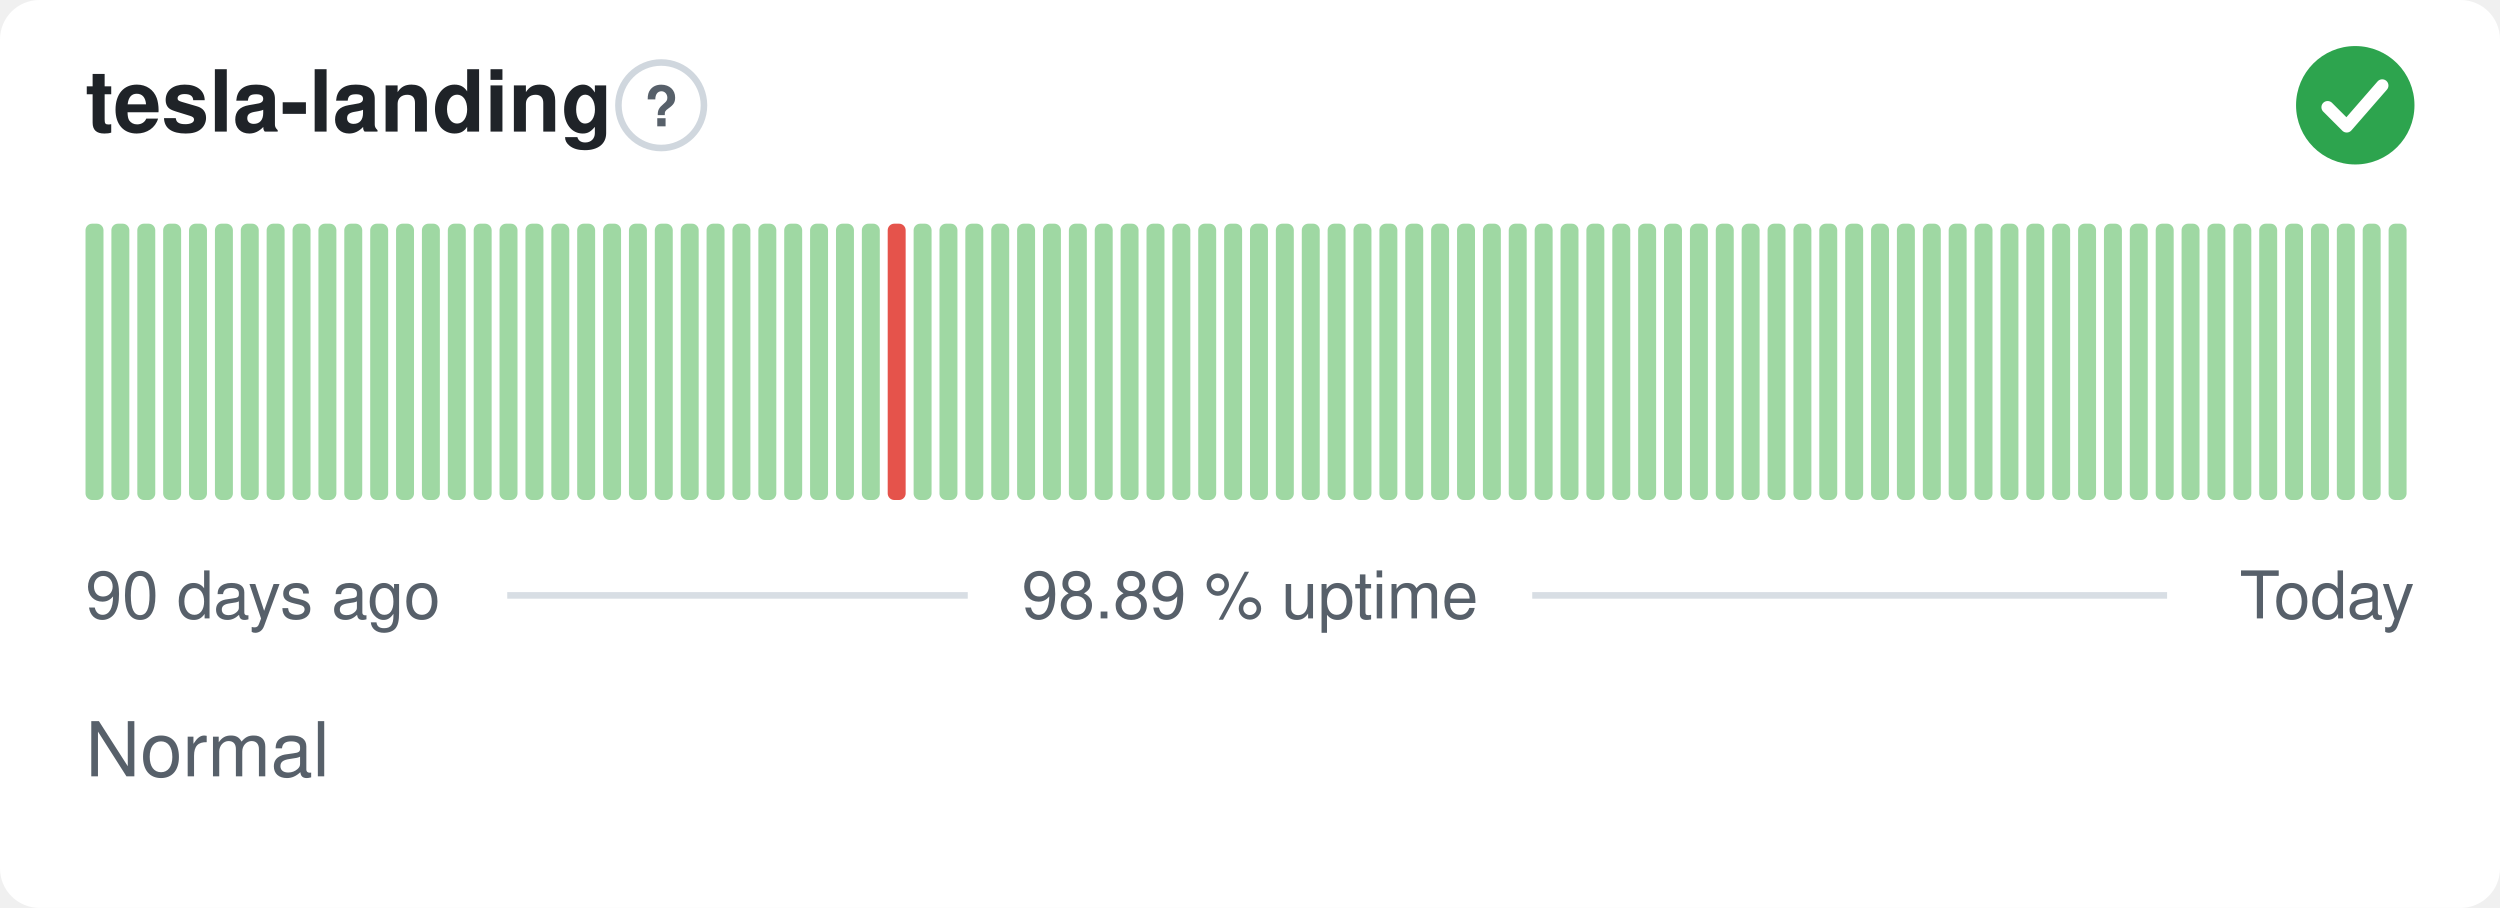
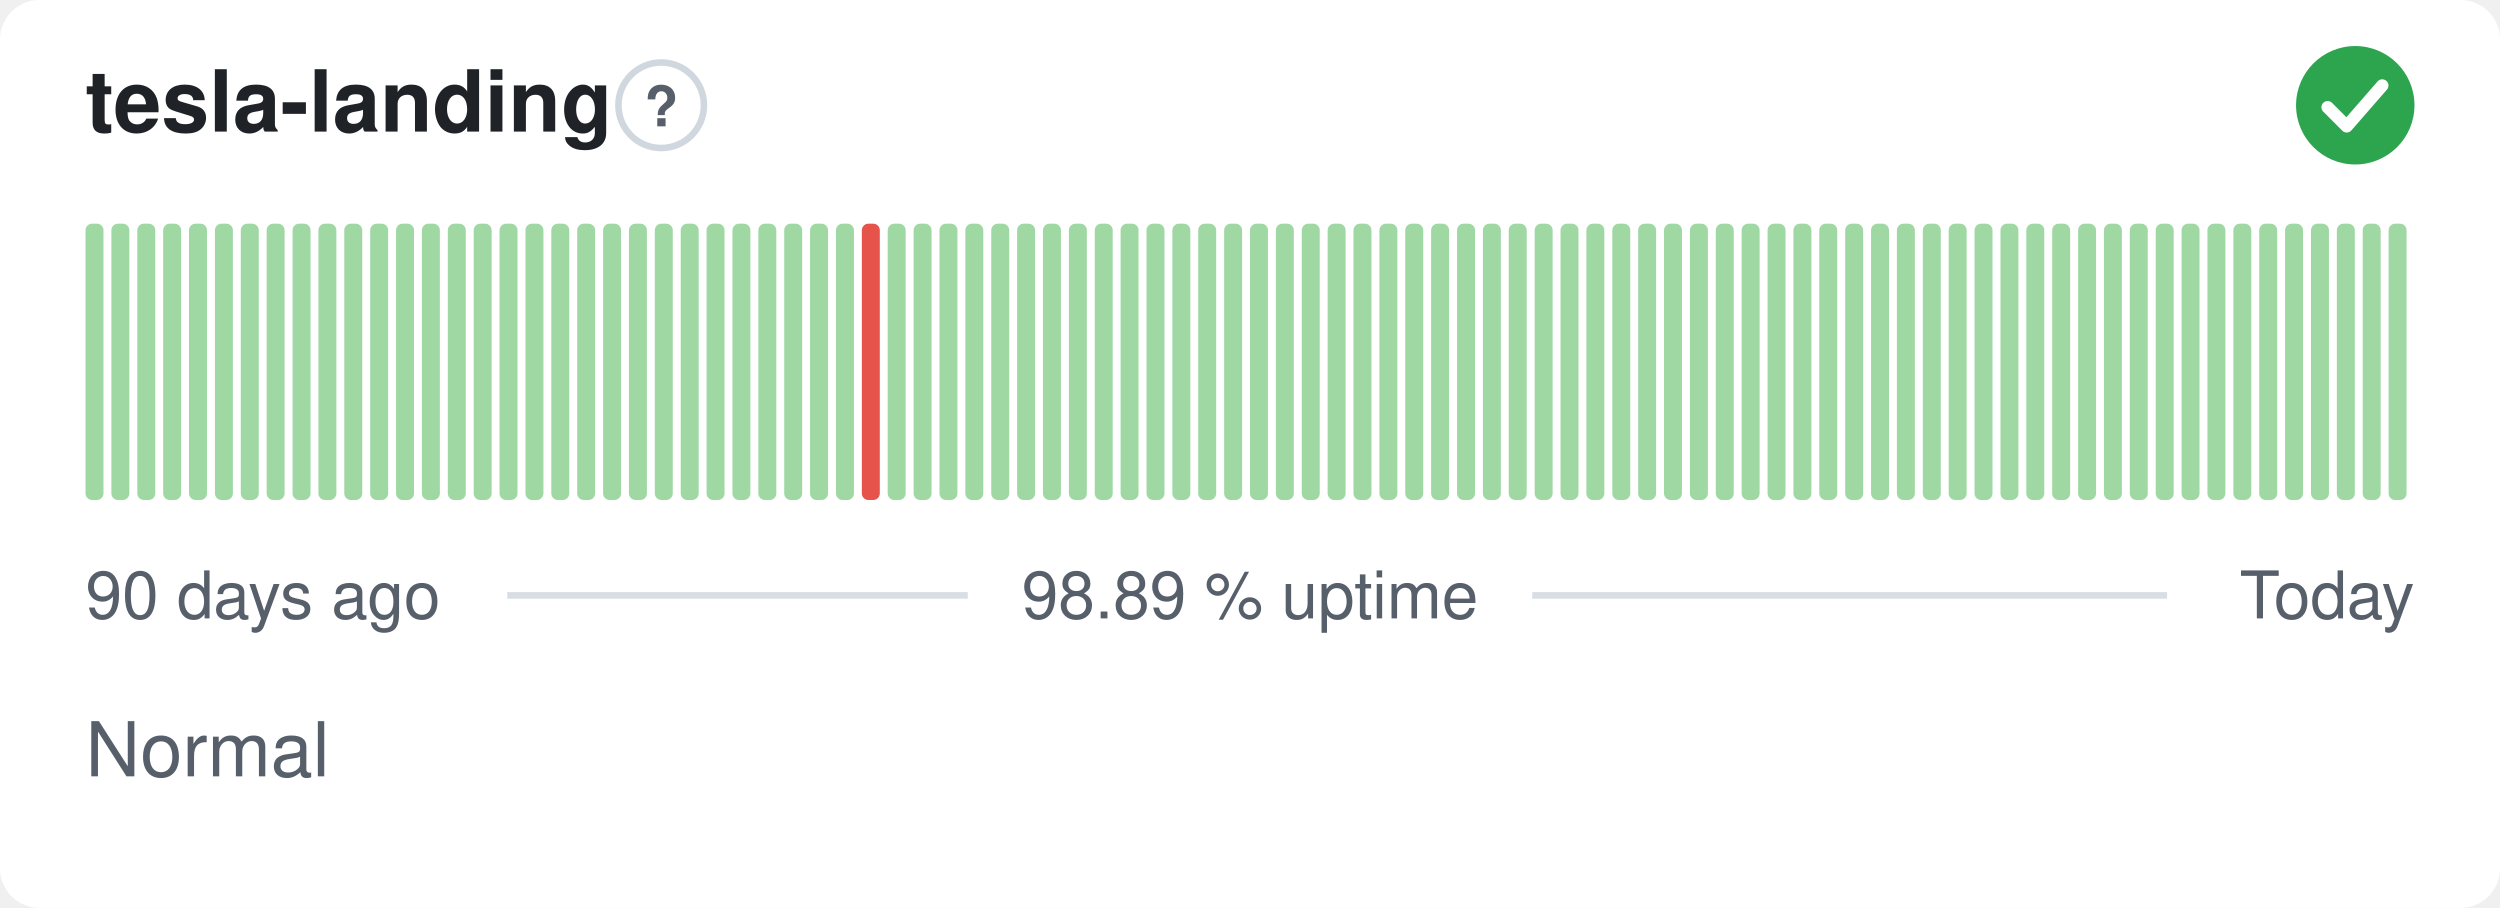
<svg xmlns="http://www.w3.org/2000/svg" width="380" height="138" viewBox="0 0 380 138" role="img" aria-label="tesla-landing: Normal, 98.89 % uptime over the last 90 days" font-family="-apple-system,BlinkMacSystemFont,'Segoe UI',Helvetica,Arial,sans-serif">
  <style>
    @media (prefers-color-scheme: dark) {
      .bg { fill: #0d1117 }
      .title { fill: #e6edf3 }
      .muted { fill: #8b949e }
      .hint { stroke: #30363d }
      .rule { stroke: #30363d }
      .nodata { fill: #21262d }
    }
  </style>
  <rect class="bg" width="380" height="138" rx="6" fill="#ffffff" />
  <text class="title" x="13" y="20" font-size="13" font-weight="600" fill="#1f2328">tesla-landing</text>
  <circle class="hint" cx="100.5" cy="16" r="6.5" fill="none" stroke="#d0d7de" stroke-width="1" />
  <text class="muted" x="100.5" y="19.2" text-anchor="middle" font-size="8.5" font-weight="700" fill="#57606a">?</text>
  <circle cx="358" cy="16" r="9" fill="#2da44e" />
  <path d="M353.80 16.30l2.90 2.90 5.40 -6.20" fill="none" stroke="#fff" stroke-width="1.89" stroke-linecap="round" stroke-linejoin="round" />
  <rect x="13.00" y="34.00" width="2.73" height="42.00" rx="1" fill="#9fd8a3" />
  <rect x="16.93" y="34.00" width="2.73" height="42.00" rx="1" fill="#9fd8a3" />
  <rect x="20.87" y="34.00" width="2.73" height="42.00" rx="1" fill="#9fd8a3" />
  <rect x="24.80" y="34.00" width="2.73" height="42.00" rx="1" fill="#9fd8a3" />
  <rect x="28.73" y="34.00" width="2.73" height="42.00" rx="1" fill="#9fd8a3" />
  <rect x="32.67" y="34.00" width="2.73" height="42.00" rx="1" fill="#9fd8a3" />
  <rect x="36.60" y="34.00" width="2.73" height="42.00" rx="1" fill="#9fd8a3" />
  <rect x="40.53" y="34.00" width="2.73" height="42.00" rx="1" fill="#9fd8a3" />
  <rect x="44.47" y="34.00" width="2.73" height="42.00" rx="1" fill="#9fd8a3" />
  <rect x="48.40" y="34.00" width="2.73" height="42.00" rx="1" fill="#9fd8a3" />
  <rect x="52.33" y="34.00" width="2.73" height="42.00" rx="1" fill="#9fd8a3" />
  <rect x="56.27" y="34.00" width="2.73" height="42.00" rx="1" fill="#9fd8a3" />
  <rect x="60.20" y="34.00" width="2.73" height="42.00" rx="1" fill="#9fd8a3" />
  <rect x="64.13" y="34.00" width="2.73" height="42.00" rx="1" fill="#9fd8a3" />
  <rect x="68.07" y="34.00" width="2.73" height="42.00" rx="1" fill="#9fd8a3" />
  <rect x="72.00" y="34.00" width="2.73" height="42.00" rx="1" fill="#9fd8a3" />
  <rect x="75.93" y="34.00" width="2.73" height="42.00" rx="1" fill="#9fd8a3" />
  <rect x="79.87" y="34.00" width="2.73" height="42.00" rx="1" fill="#9fd8a3" />
  <rect x="83.80" y="34.00" width="2.73" height="42.00" rx="1" fill="#9fd8a3" />
  <rect x="87.73" y="34.00" width="2.73" height="42.00" rx="1" fill="#9fd8a3" />
  <rect x="91.67" y="34.00" width="2.73" height="42.00" rx="1" fill="#9fd8a3" />
  <rect x="95.60" y="34.00" width="2.73" height="42.00" rx="1" fill="#9fd8a3" />
  <rect x="99.53" y="34.00" width="2.73" height="42.00" rx="1" fill="#9fd8a3" />
  <rect x="103.47" y="34.00" width="2.73" height="42.00" rx="1" fill="#9fd8a3" />
  <rect x="107.40" y="34.00" width="2.73" height="42.00" rx="1" fill="#9fd8a3" />
  <rect x="111.33" y="34.00" width="2.73" height="42.00" rx="1" fill="#9fd8a3" />
  <rect x="115.27" y="34.00" width="2.73" height="42.00" rx="1" fill="#9fd8a3" />
  <rect x="119.20" y="34.00" width="2.73" height="42.00" rx="1" fill="#9fd8a3" />
  <rect x="123.13" y="34.00" width="2.73" height="42.00" rx="1" fill="#9fd8a3" />
  <rect x="127.07" y="34.00" width="2.73" height="42.00" rx="1" fill="#9fd8a3" />
-   <rect x="131.00" y="34.00" width="2.73" height="42.00" rx="1" fill="#9fd8a3" />
-   <rect x="134.93" y="34.00" width="2.73" height="42.00" rx="1" fill="#e5534b" />
+   <rect x="131.00" y="34.00" width="2.73" height="42.00" rx="1" fill="#e5534b" />
+   <rect x="134.93" y="34.00" width="2.73" height="42.00" rx="1" fill="#9fd8a3" />
  <rect x="138.87" y="34.00" width="2.73" height="42.00" rx="1" fill="#9fd8a3" />
  <rect x="142.80" y="34.00" width="2.73" height="42.00" rx="1" fill="#9fd8a3" />
  <rect x="146.73" y="34.00" width="2.73" height="42.00" rx="1" fill="#9fd8a3" />
  <rect x="150.67" y="34.00" width="2.73" height="42.00" rx="1" fill="#9fd8a3" />
  <rect x="154.60" y="34.00" width="2.73" height="42.00" rx="1" fill="#9fd8a3" />
  <rect x="158.53" y="34.00" width="2.73" height="42.00" rx="1" fill="#9fd8a3" />
  <rect x="162.47" y="34.00" width="2.73" height="42.00" rx="1" fill="#9fd8a3" />
  <rect x="166.40" y="34.00" width="2.73" height="42.00" rx="1" fill="#9fd8a3" />
  <rect x="170.33" y="34.00" width="2.73" height="42.00" rx="1" fill="#9fd8a3" />
  <rect x="174.27" y="34.00" width="2.73" height="42.00" rx="1" fill="#9fd8a3" />
  <rect x="178.20" y="34.00" width="2.73" height="42.00" rx="1" fill="#9fd8a3" />
  <rect x="182.13" y="34.00" width="2.73" height="42.00" rx="1" fill="#9fd8a3" />
  <rect x="186.07" y="34.00" width="2.73" height="42.00" rx="1" fill="#9fd8a3" />
  <rect x="190.00" y="34.00" width="2.73" height="42.00" rx="1" fill="#9fd8a3" />
  <rect x="193.93" y="34.00" width="2.73" height="42.00" rx="1" fill="#9fd8a3" />
  <rect x="197.87" y="34.00" width="2.73" height="42.00" rx="1" fill="#9fd8a3" />
  <rect x="201.80" y="34.00" width="2.73" height="42.00" rx="1" fill="#9fd8a3" />
  <rect x="205.73" y="34.00" width="2.73" height="42.00" rx="1" fill="#9fd8a3" />
  <rect x="209.67" y="34.00" width="2.73" height="42.00" rx="1" fill="#9fd8a3" />
  <rect x="213.60" y="34.00" width="2.73" height="42.00" rx="1" fill="#9fd8a3" />
  <rect x="217.53" y="34.00" width="2.73" height="42.00" rx="1" fill="#9fd8a3" />
  <rect x="221.47" y="34.00" width="2.73" height="42.00" rx="1" fill="#9fd8a3" />
  <rect x="225.40" y="34.00" width="2.73" height="42.00" rx="1" fill="#9fd8a3" />
  <rect x="229.33" y="34.00" width="2.73" height="42.00" rx="1" fill="#9fd8a3" />
  <rect x="233.27" y="34.00" width="2.73" height="42.00" rx="1" fill="#9fd8a3" />
  <rect x="237.20" y="34.00" width="2.73" height="42.00" rx="1" fill="#9fd8a3" />
  <rect x="241.13" y="34.00" width="2.73" height="42.00" rx="1" fill="#9fd8a3" />
  <rect x="245.07" y="34.00" width="2.73" height="42.00" rx="1" fill="#9fd8a3" />
  <rect x="249.00" y="34.00" width="2.73" height="42.00" rx="1" fill="#9fd8a3" />
  <rect x="252.93" y="34.00" width="2.73" height="42.00" rx="1" fill="#9fd8a3" />
  <rect x="256.87" y="34.00" width="2.73" height="42.00" rx="1" fill="#9fd8a3" />
  <rect x="260.80" y="34.00" width="2.73" height="42.00" rx="1" fill="#9fd8a3" />
  <rect x="264.73" y="34.00" width="2.73" height="42.00" rx="1" fill="#9fd8a3" />
  <rect x="268.67" y="34.00" width="2.73" height="42.00" rx="1" fill="#9fd8a3" />
  <rect x="272.60" y="34.00" width="2.73" height="42.00" rx="1" fill="#9fd8a3" />
  <rect x="276.53" y="34.00" width="2.73" height="42.00" rx="1" fill="#9fd8a3" />
  <rect x="280.47" y="34.00" width="2.73" height="42.00" rx="1" fill="#9fd8a3" />
  <rect x="284.40" y="34.00" width="2.73" height="42.00" rx="1" fill="#9fd8a3" />
  <rect x="288.33" y="34.00" width="2.73" height="42.00" rx="1" fill="#9fd8a3" />
  <rect x="292.27" y="34.00" width="2.73" height="42.00" rx="1" fill="#9fd8a3" />
  <rect x="296.20" y="34.00" width="2.73" height="42.00" rx="1" fill="#9fd8a3" />
  <rect x="300.13" y="34.00" width="2.73" height="42.00" rx="1" fill="#9fd8a3" />
  <rect x="304.07" y="34.00" width="2.73" height="42.00" rx="1" fill="#9fd8a3" />
  <rect x="308.00" y="34.00" width="2.73" height="42.00" rx="1" fill="#9fd8a3" />
  <rect x="311.93" y="34.00" width="2.73" height="42.00" rx="1" fill="#9fd8a3" />
  <rect x="315.87" y="34.00" width="2.73" height="42.00" rx="1" fill="#9fd8a3" />
  <rect x="319.80" y="34.00" width="2.73" height="42.00" rx="1" fill="#9fd8a3" />
  <rect x="323.73" y="34.00" width="2.73" height="42.00" rx="1" fill="#9fd8a3" />
  <rect x="327.67" y="34.00" width="2.73" height="42.00" rx="1" fill="#9fd8a3" />
  <rect x="331.60" y="34.00" width="2.73" height="42.00" rx="1" fill="#9fd8a3" />
  <rect x="335.53" y="34.00" width="2.73" height="42.00" rx="1" fill="#9fd8a3" />
  <rect x="339.47" y="34.00" width="2.73" height="42.00" rx="1" fill="#9fd8a3" />
  <rect x="343.40" y="34.00" width="2.73" height="42.00" rx="1" fill="#9fd8a3" />
  <rect x="347.33" y="34.00" width="2.73" height="42.00" rx="1" fill="#9fd8a3" />
  <rect x="351.27" y="34.00" width="2.73" height="42.00" rx="1" fill="#9fd8a3" />
  <rect x="355.20" y="34.00" width="2.73" height="42.00" rx="1" fill="#9fd8a3" />
  <rect x="359.13" y="34.00" width="2.73" height="42.00" rx="1" fill="#9fd8a3" />
  <rect x="363.07" y="34.00" width="2.73" height="42.00" rx="1" fill="#9fd8a3" />
  <text class="muted" x="13" y="94" font-size="10" fill="#57606a">90 days ago</text>
  <text class="muted" x="190" y="94" text-anchor="middle" font-size="10" fill="#57606a">98.89 % uptime</text>
  <text class="muted" x="367" y="94" text-anchor="end" font-size="10" fill="#57606a">Today</text>
  <line class="rule" x1="77.1" y1="90.5" x2="147.1" y2="90.5" stroke="#d8dee4" stroke-width="1" />
  <line class="rule" x1="232.9" y1="90.5" x2="329.4" y2="90.5" stroke="#d8dee4" stroke-width="1" />
  <text class="muted" x="13" y="118" font-size="11.5" fill="#57606a">Normal</text>
</svg>
